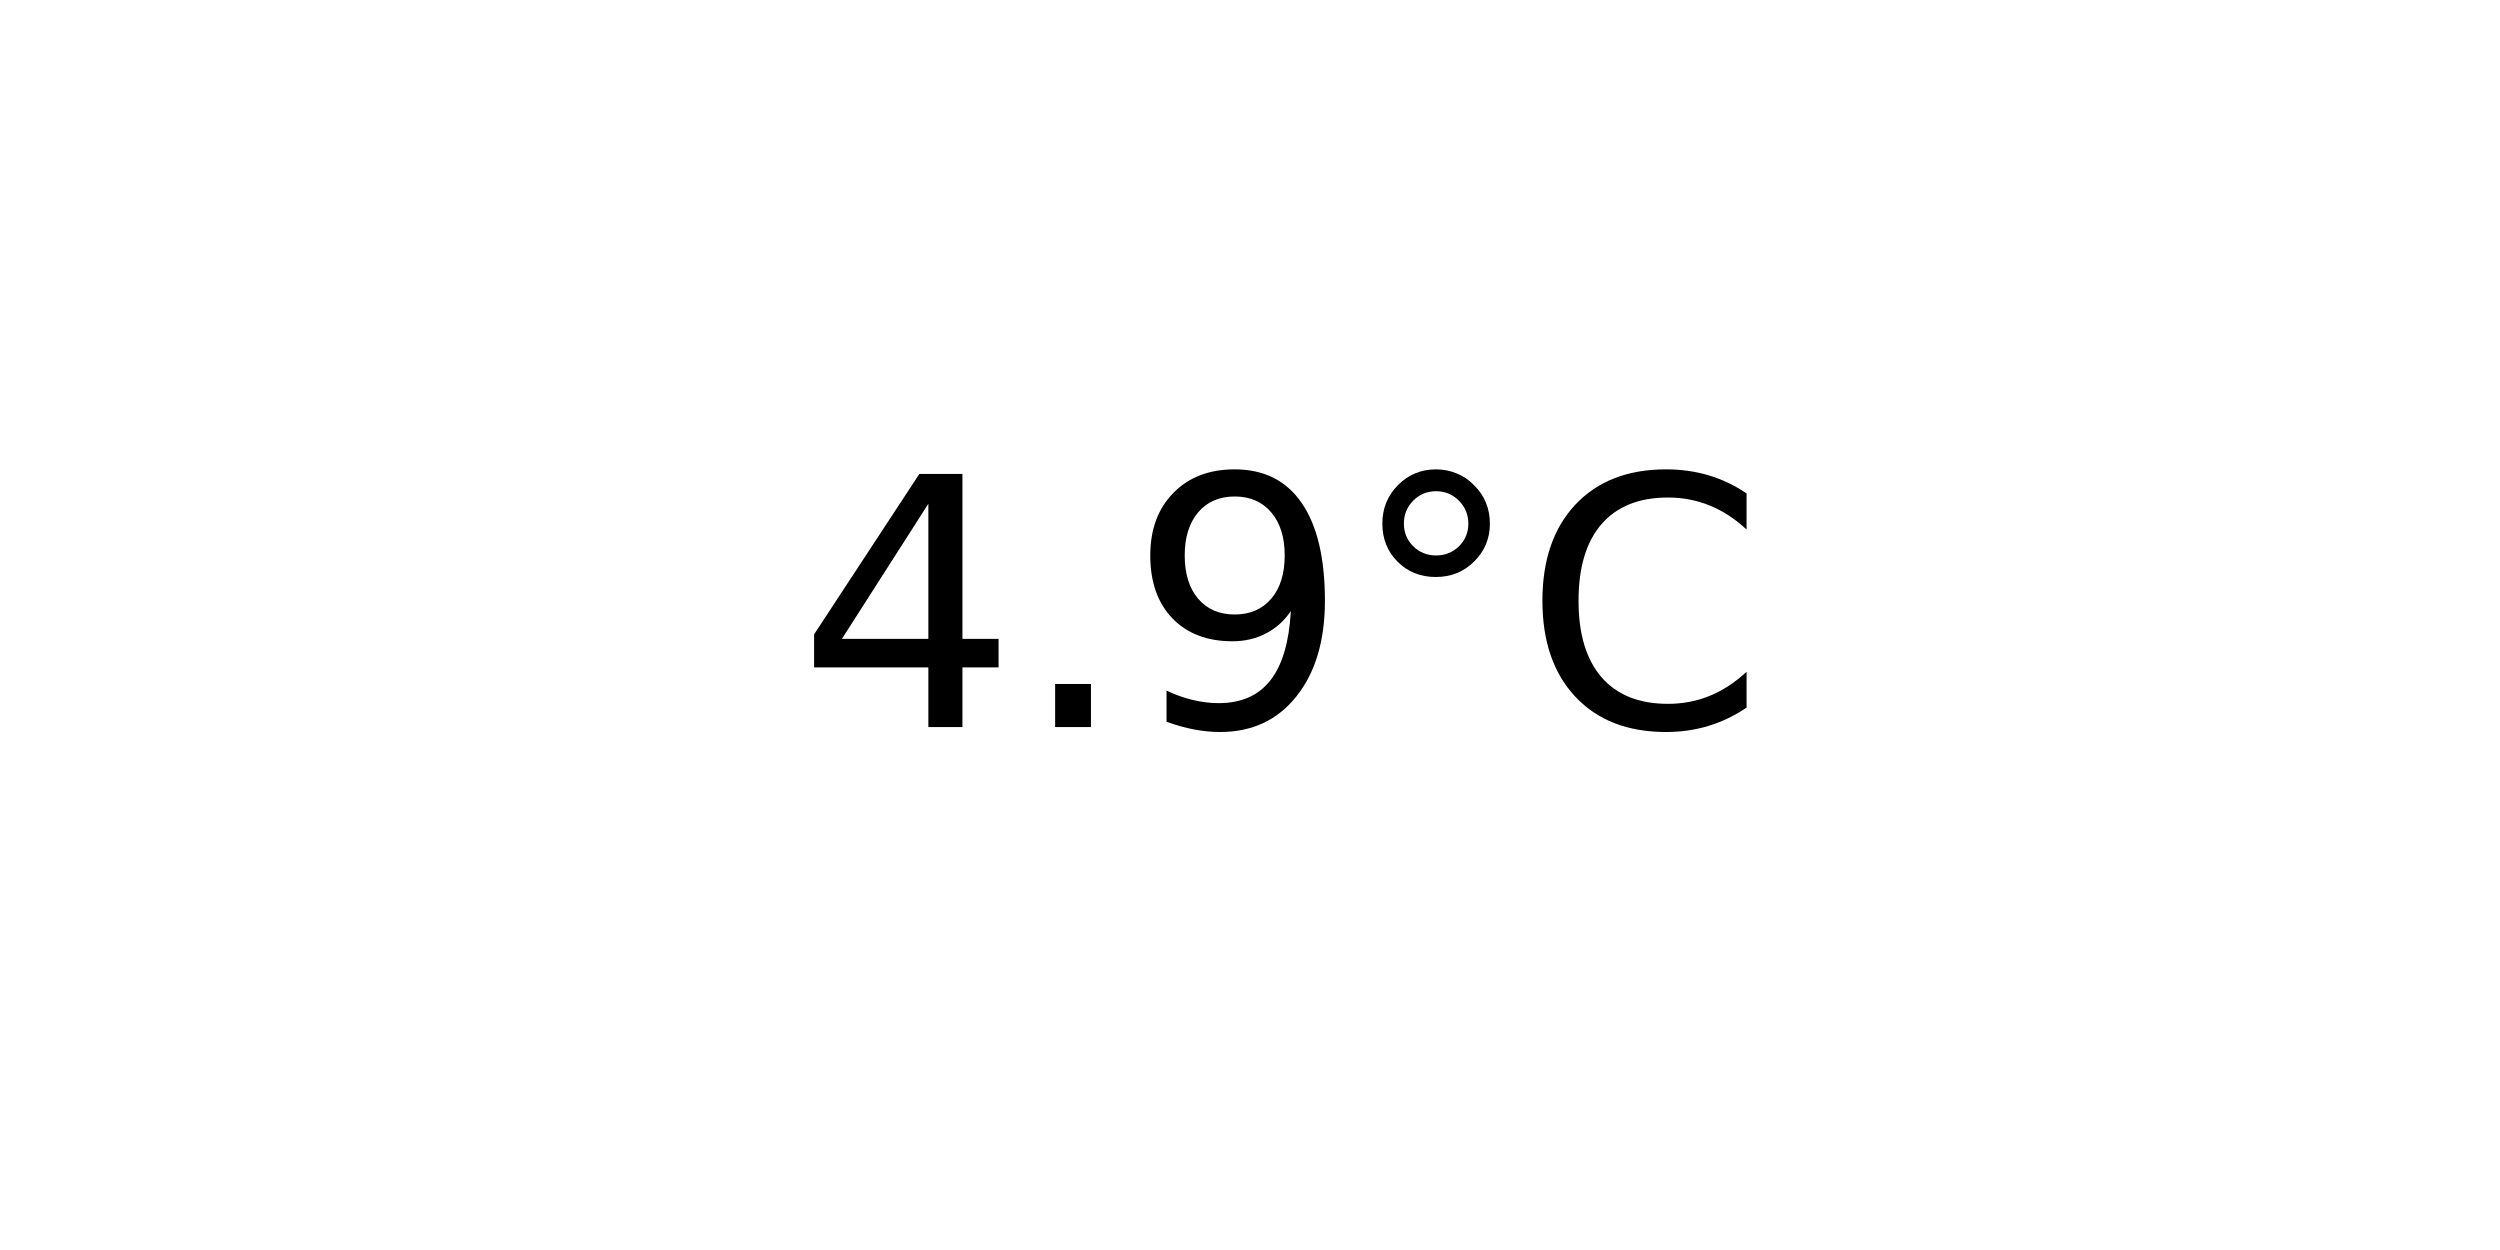
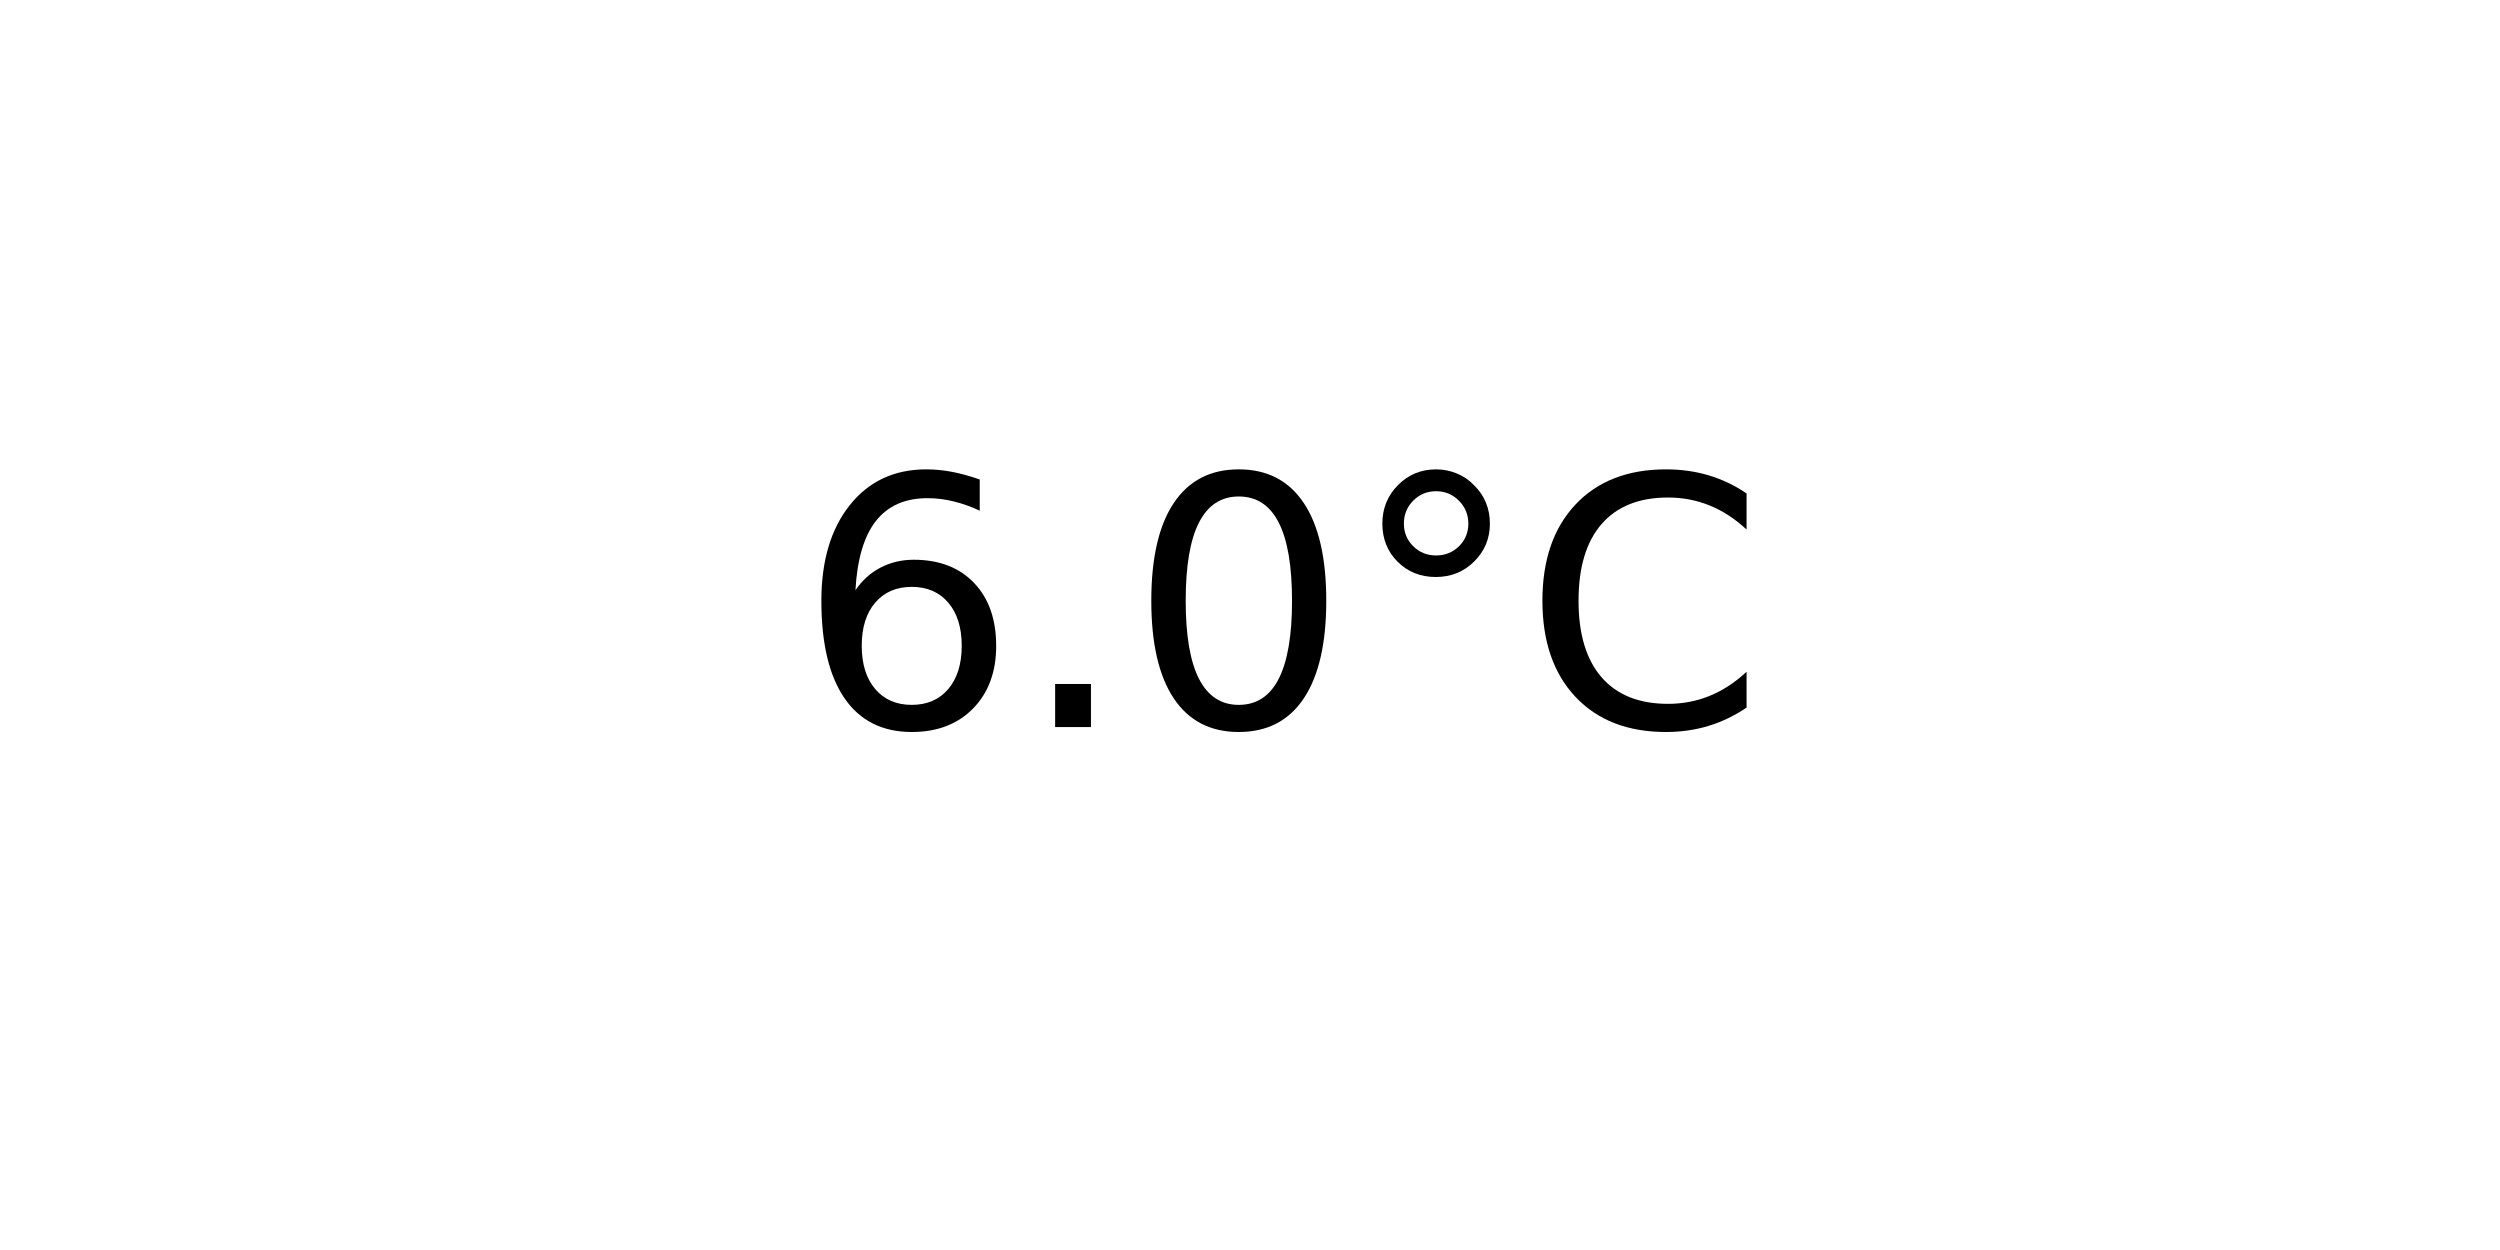
<svg xmlns="http://www.w3.org/2000/svg" xmlns:xlink="http://www.w3.org/1999/xlink" width="72pt" height="36pt" viewBox="0 0 72 36" version="1.1">
  <defs>
    <style type="text/css">*{stroke-linejoin: round; stroke-linecap: butt}</style>
  </defs>
  <g id="figure_1">
    <g id="axes_1">
      <g id="text_1">
        <g transform="translate(22.95703 20.93937) scale(0.1 -0.1)">
          <defs>
-             <path id="DejaVuSans-34" d="M 2419 4116  L 825 1625  L 2419 1625  L 2419 4116  z M 2253 4666  L 3047 4666  L 3047 1625  L 3713 1625  L 3713 1100  L 3047 1100  L 3047 0  L 2419 0  L 2419 1100  L 313 1100  L 313 1709  L 2253 4666  z " transform="scale(0.015625)" />
+             <path id="DejaVuSans-36" d="M 2113 2584  Q 1688 2584 1439 2293  Q 1191 2003 1191 1497  Q 1191 994 1439 701  Q 1688 409 2113 409  Q 2538 409 2786 701  Q 3034 994 3034 1497  Q 3034 2003 2786 2293  Q 2538 2584 2113 2584  z M 3366 4563  L 3366 3988  Q 3128 4100 2886 4159  Q 2644 4219 2406 4219  Q 1781 4219 1451 3797  Q 1122 3375 1075 2522  Q 1259 2794 1537 2939  Q 1816 3084 2150 3084  Q 2853 3084 3261 2657  Q 3669 2231 3669 1497  Q 3669 778 3244 343  Q 2819 -91 2113 -91  Q 1303 -91 875 529  Q 447 1150 447 2328  Q 447 3434 972 4092  Q 1497 4750 2381 4750  Q 2619 4750 2861 4703  Q 3103 4656 3366 4563  z " transform="scale(0.015625)" />
            <path id="DejaVuSans-2e" d="M 684 794  L 1344 794  L 1344 0  L 684 0  L 684 794  z " transform="scale(0.015625)" />
-             <path id="DejaVuSans-39" d="M 703 97  L 703 672  Q 941 559 1184 500  Q 1428 441 1663 441  Q 2288 441 2617 861  Q 2947 1281 2994 2138  Q 2813 1869 2534 1725  Q 2256 1581 1919 1581  Q 1219 1581 811 2004  Q 403 2428 403 3163  Q 403 3881 828 4315  Q 1253 4750 1959 4750  Q 2769 4750 3195 4129  Q 3622 3509 3622 2328  Q 3622 1225 3098 567  Q 2575 -91 1691 -91  Q 1453 -91 1209 -44  Q 966 3 703 97  z M 1959 2075  Q 2384 2075 2632 2365  Q 2881 2656 2881 3163  Q 2881 3666 2632 3958  Q 2384 4250 1959 4250  Q 1534 4250 1286 3958  Q 1038 3666 1038 3163  Q 1038 2656 1286 2365  Q 1534 2075 1959 2075  z " transform="scale(0.015625)" />
+             <path id="DejaVuSans-30" d="M 2034 4250  Q 1547 4250 1301 3770  Q 1056 3291 1056 2328  Q 1056 1369 1301 889  Q 1547 409 2034 409  Q 2525 409 2770 889  Q 3016 1369 3016 2328  Q 3016 3291 2770 3770  Q 2525 4250 2034 4250  z M 2034 4750  Q 2819 4750 3233 4129  Q 3647 3509 3647 2328  Q 3647 1150 3233 529  Q 2819 -91 2034 -91  Q 1250 -91 836 529  Q 422 1150 422 2328  Q 422 3509 836 4129  Q 1250 4750 2034 4750  z " transform="scale(0.015625)" />
            <path id="DejaVuSans-b0" d="M 1600 4347  Q 1350 4347 1178 4173  Q 1006 4000 1006 3750  Q 1006 3503 1178 3333  Q 1350 3163 1600 3163  Q 1850 3163 2022 3333  Q 2194 3503 2194 3750  Q 2194 3997 2020 4172  Q 1847 4347 1600 4347  z M 1600 4750  Q 1800 4750 1984 4673  Q 2169 4597 2303 4453  Q 2447 4313 2519 4134  Q 2591 3956 2591 3750  Q 2591 3338 2302 3052  Q 2013 2766 1594 2766  Q 1172 2766 890 3047  Q 609 3328 609 3750  Q 609 4169 896 4459  Q 1184 4750 1600 4750  z " transform="scale(0.015625)" />
            <path id="DejaVuSans-43" d="M 4122 4306  L 4122 3641  Q 3803 3938 3442 4084  Q 3081 4231 2675 4231  Q 1875 4231 1450 3742  Q 1025 3253 1025 2328  Q 1025 1406 1450 917  Q 1875 428 2675 428  Q 3081 428 3442 575  Q 3803 722 4122 1019  L 4122 359  Q 3791 134 3420 21  Q 3050 -91 2638 -91  Q 1578 -91 968 557  Q 359 1206 359 2328  Q 359 3453 968 4101  Q 1578 4750 2638 4750  Q 3056 4750 3426 4639  Q 3797 4528 4122 4306  z " transform="scale(0.015625)" />
          </defs>
-           <use xlink:href="#DejaVuSans-34" />
+           <use xlink:href="#DejaVuSans-36" />
          <use xlink:href="#DejaVuSans-2e" x="63.623" />
-           <use xlink:href="#DejaVuSans-39" x="95.41" />
+           <use xlink:href="#DejaVuSans-30" x="95.41" />
          <use xlink:href="#DejaVuSans-b0" x="159.033" />
          <use xlink:href="#DejaVuSans-43" x="209.033" />
        </g>
      </g>
    </g>
  </g>
</svg>
